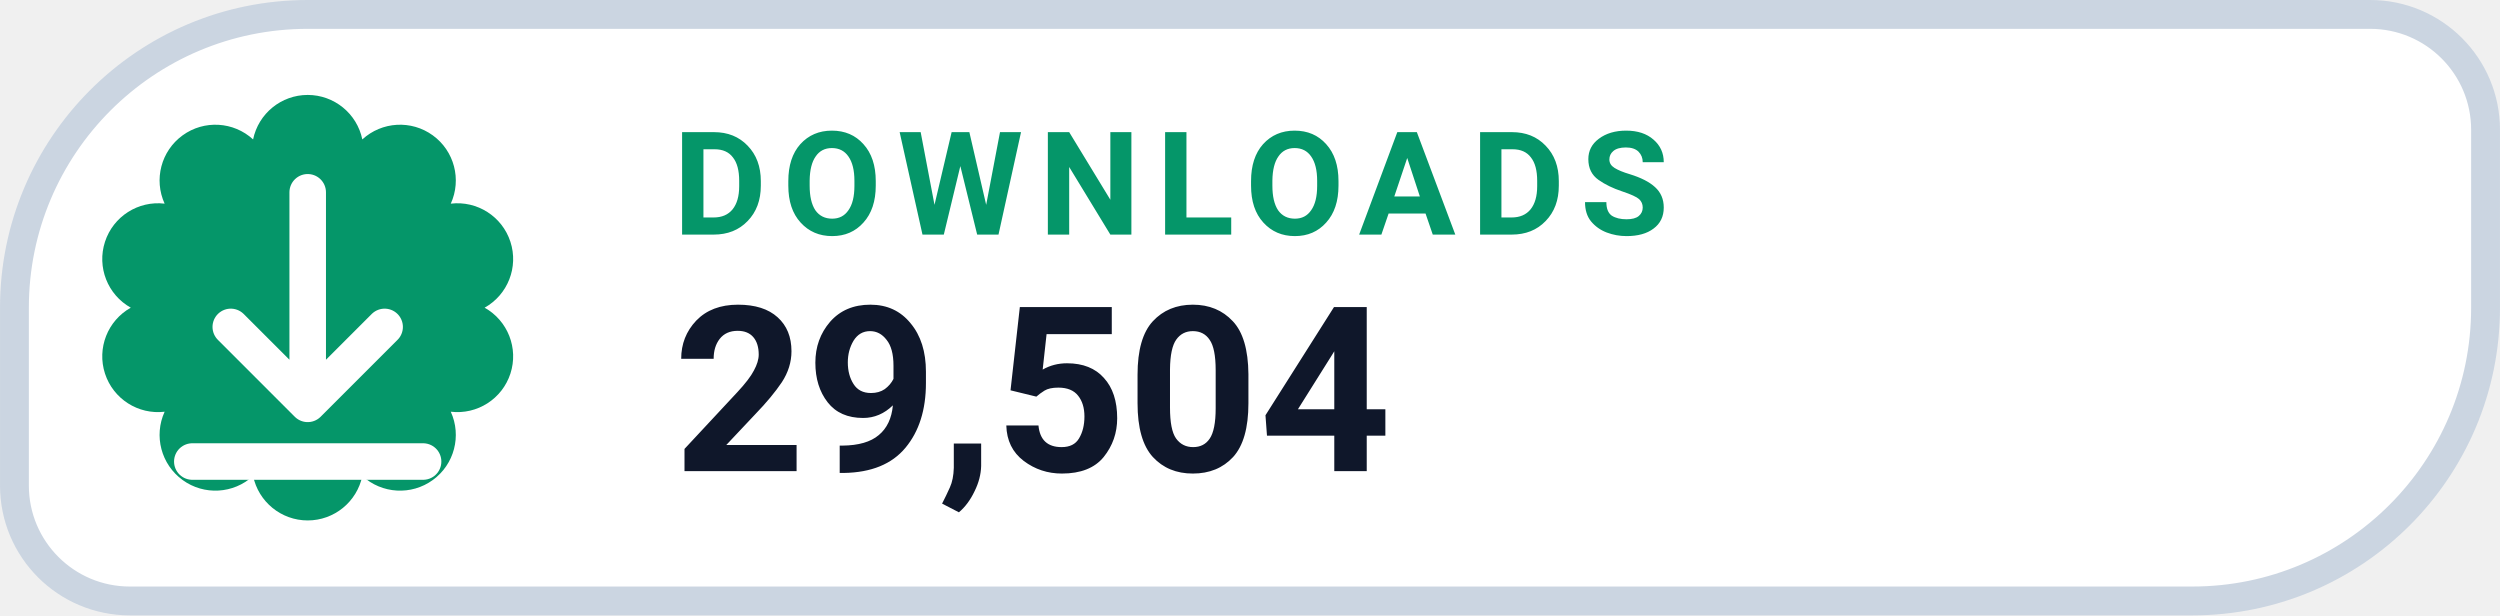
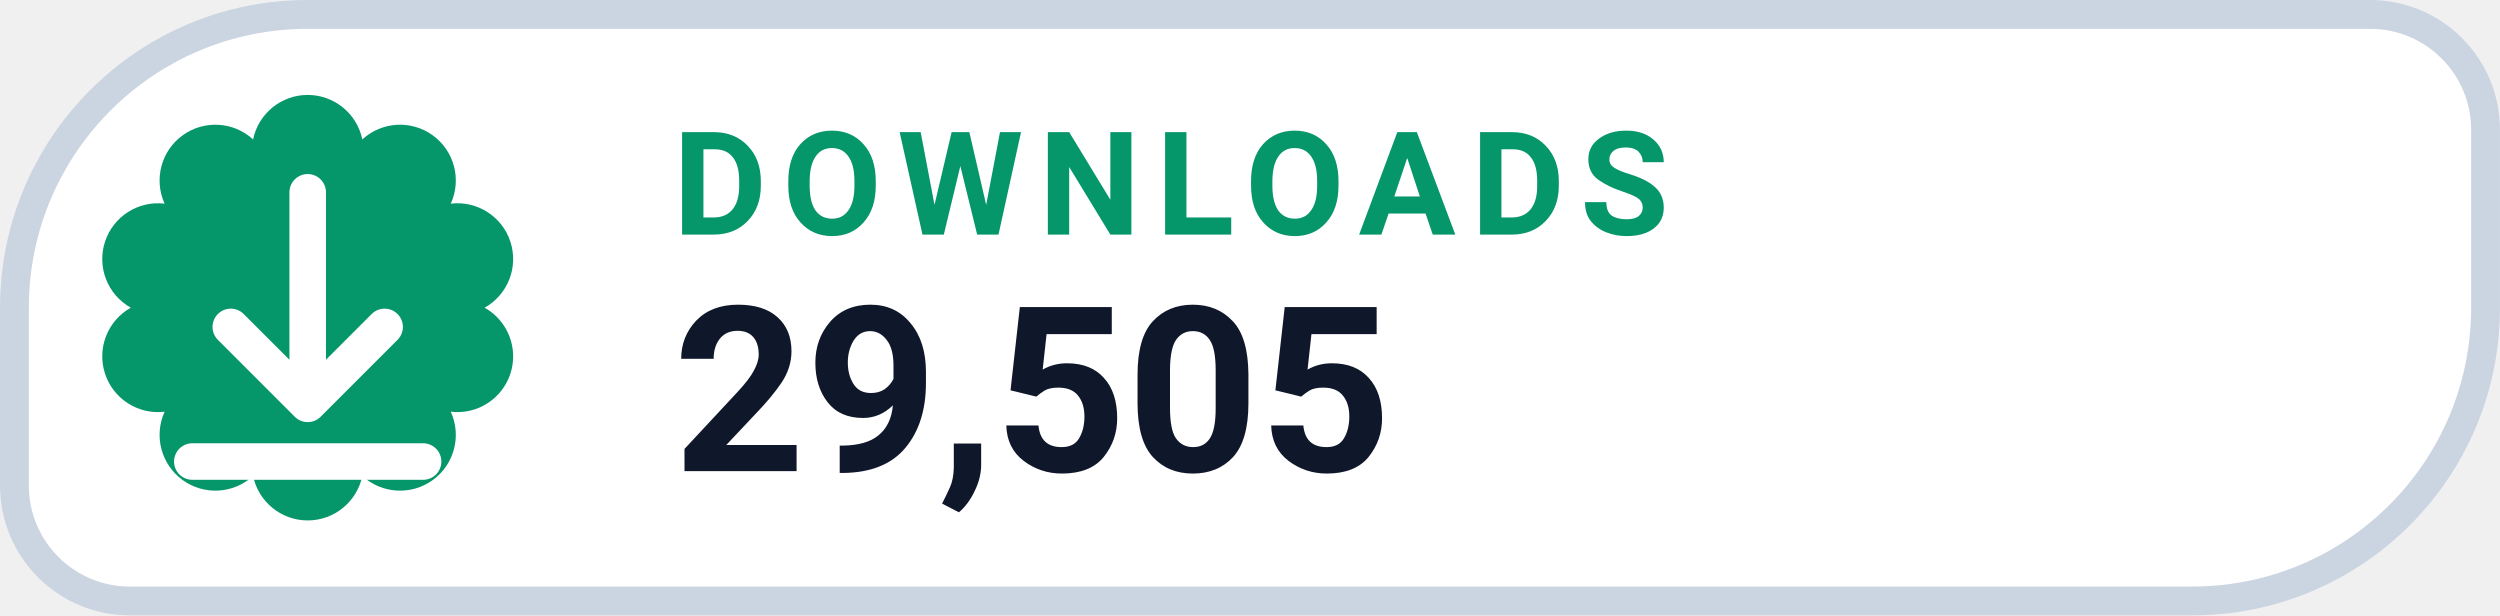
- <svg xmlns="http://www.w3.org/2000/svg" width="126" height="31.015" viewBox="0 0 130 32" role="img" aria-label="DOWNLOADS 29,504">
+ <svg xmlns="http://www.w3.org/2000/svg" width="126" height="31.015" viewBox="0 0 130 32" role="img" aria-label="DOWNLOADS 29,505">
  <path d="M 16.00 0.75 H 123.25 A 6.00 6.00 0 0 1 129.25 6.75 V 16.00 A 15.25 15.25 0 0 1 114.00 31.25 H 6.75 A 6.00 6.00 0 0 1 0.75 25.25 V 16.00 A 15.25 15.25 0 0 1 16.00 0.75 Z" fill="#FFFFFF" stroke="#CBD5E1" stroke-width="1.5" />
  <path d="M 13.16 7.25 A 2.90 2.90 0 0 1 18.84 7.25 A 2.90 2.90 0 0 1 23.44 10.59 A 2.90 2.90 0 0 1 25.20 16.00 A 2.90 2.90 0 0 1 23.44 21.41 A 2.90 2.90 0 0 1 18.84 24.75 A 2.90 2.90 0 0 1 13.16 24.75 A 2.90 2.90 0 0 1 8.56 21.41 A 2.90 2.90 0 0 1 6.80 16.00 A 2.90 2.90 0 0 1 8.56 10.59 A 2.90 2.90 0 0 1 13.16 7.25 Z" fill="#059669" />
  <g transform="translate(16 16)" style="color:#FFFFFF;">
    <path d="M0 -6 v11 m0 0 l4 -4 m-4 4 l-4 -4 M-6 8 h12" fill="none" stroke="currentColor" stroke-width="1.9" stroke-linecap="round" stroke-linejoin="round" />
  </g>
  <text x="35" y="12.2" fill="#059669" font-family="-apple-system,BlinkMacSystemFont,'Segoe UI',Roboto,Helvetica,Arial,sans-serif" font-size="7.5" font-weight="700" letter-spacing=".8">DOWNLOADS</text>
-   <text x="35" y="24.5" fill="#0F172A" font-family="-apple-system,BlinkMacSystemFont,'Segoe UI',Roboto,Helvetica,Arial,sans-serif" font-size="12" font-weight="750">29,504</text>
+   <text x="35" y="24.5" fill="#0F172A" font-family="-apple-system,BlinkMacSystemFont,'Segoe UI',Roboto,Helvetica,Arial,sans-serif" font-size="12" font-weight="750">29,505</text>
</svg>
